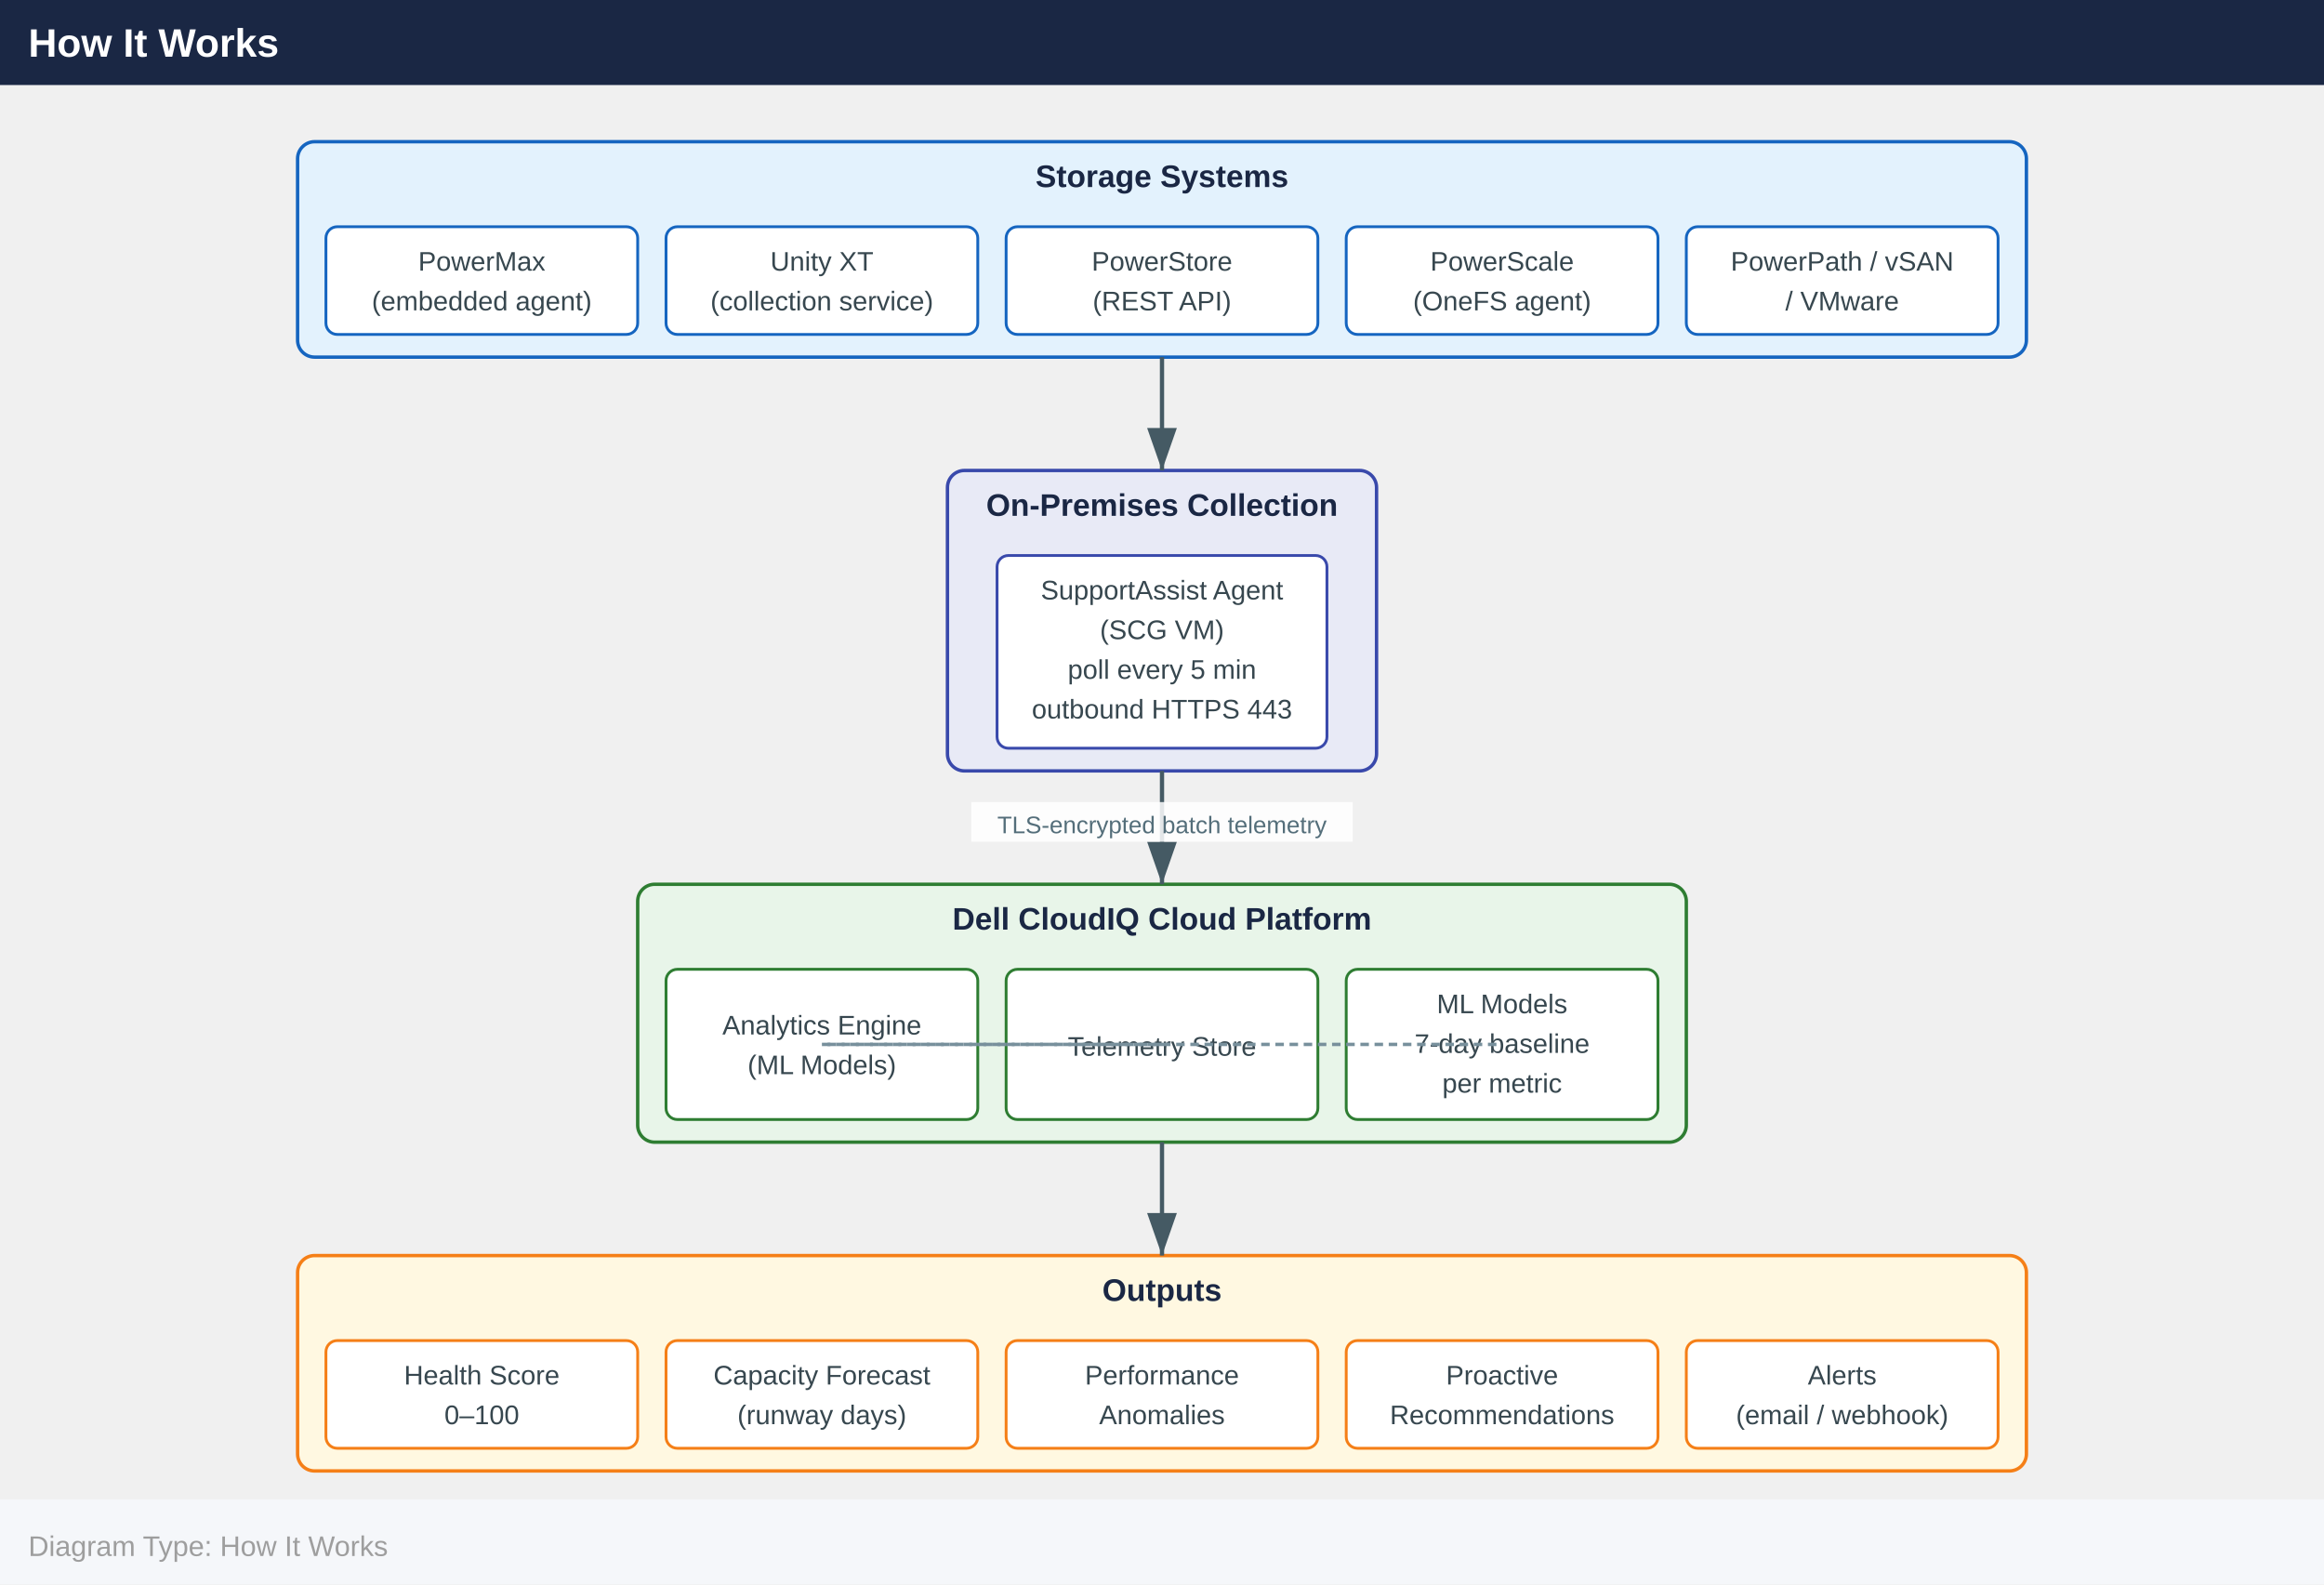
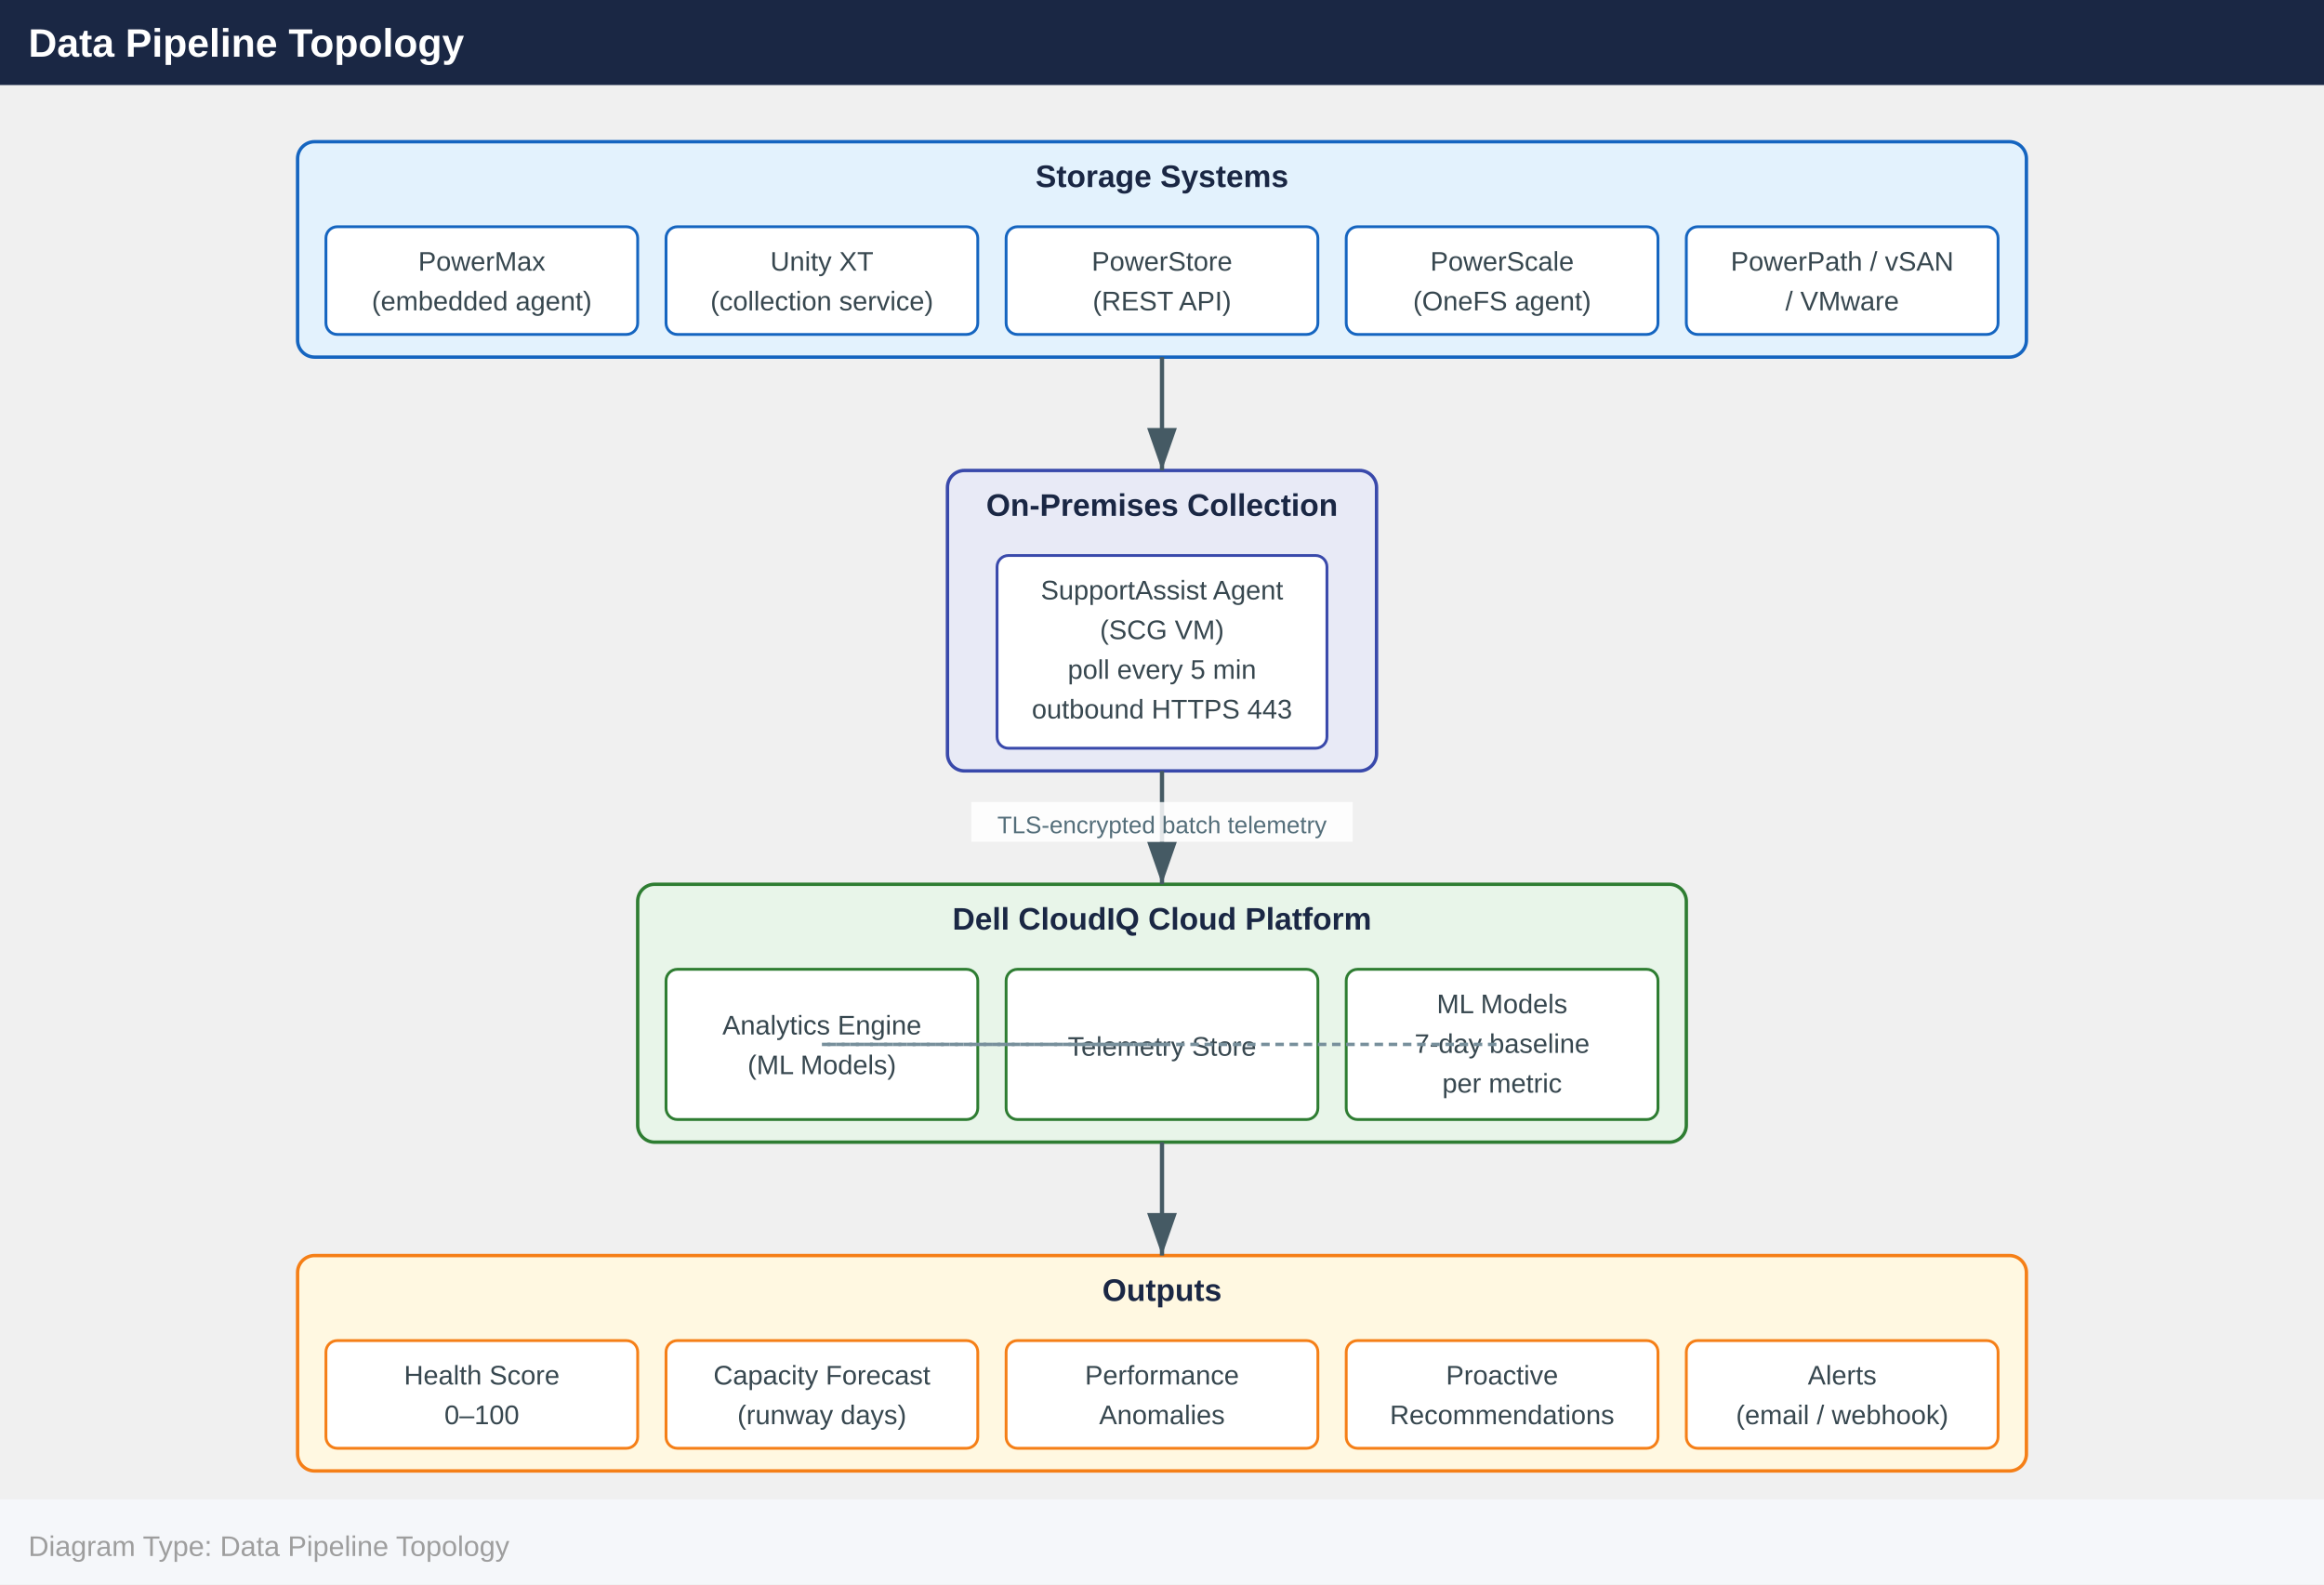
<svg xmlns="http://www.w3.org/2000/svg" width="820" height="559" viewBox="0 0 820 559">
  <defs>
    <marker id="arrowhead" markerWidth="10" markerHeight="7" refX="10" refY="3.5" orient="auto">
      <polygon points="0 0, 10 3.5, 0 7" fill="#455a64" />
    </marker>
  </defs>
  <rect x="0" y="0" width="820" height="30" fill="#1a2744" />
-   <text x="10" y="20" font-family="Arial,Helvetica,sans-serif" font-size="14" font-weight="bold" fill="#ffffff">How It Works</text>
+   <text x="10" y="20" font-family="Arial,Helvetica,sans-serif" font-size="14" font-weight="bold" fill="#ffffff">Data Pipeline Topology</text>
  <rect x="105.0" y="50.0" width="610.0" height="76.0" rx="6" fill="#e3f2fd" stroke="#1565c0" stroke-width="1.2" />
  <text x="410.0" y="66.0" text-anchor="middle" font-family="Arial,Helvetica,sans-serif" font-size="11" font-weight="700" fill="#1a2744">Storage Systems</text>
  <rect x="115.0" y="80.0" width="110.0" height="38.0" rx="4" fill="#ffffff" stroke="#1565c0" stroke-width="1" />
  <text x="170.0" y="95.5" text-anchor="middle" font-family="Arial,Helvetica,sans-serif" font-size="9.5" fill="#37474f">PowerMax</text>
  <text x="170.0" y="109.5" text-anchor="middle" font-family="Arial,Helvetica,sans-serif" font-size="9.5" fill="#37474f">(embedded agent)</text>
  <rect x="235.0" y="80.0" width="110.0" height="38.0" rx="4" fill="#ffffff" stroke="#1565c0" stroke-width="1" />
  <text x="290.0" y="95.5" text-anchor="middle" font-family="Arial,Helvetica,sans-serif" font-size="9.5" fill="#37474f">Unity XT</text>
  <text x="290.0" y="109.5" text-anchor="middle" font-family="Arial,Helvetica,sans-serif" font-size="9.5" fill="#37474f">(collection service)</text>
  <rect x="355.0" y="80.0" width="110.0" height="38.0" rx="4" fill="#ffffff" stroke="#1565c0" stroke-width="1" />
  <text x="410.0" y="95.5" text-anchor="middle" font-family="Arial,Helvetica,sans-serif" font-size="9.5" fill="#37474f">PowerStore</text>
  <text x="410.0" y="109.5" text-anchor="middle" font-family="Arial,Helvetica,sans-serif" font-size="9.5" fill="#37474f">(REST API)</text>
  <rect x="475.0" y="80.0" width="110.0" height="38.0" rx="4" fill="#ffffff" stroke="#1565c0" stroke-width="1" />
  <text x="530.0" y="95.5" text-anchor="middle" font-family="Arial,Helvetica,sans-serif" font-size="9.5" fill="#37474f">PowerScale</text>
  <text x="530.0" y="109.5" text-anchor="middle" font-family="Arial,Helvetica,sans-serif" font-size="9.5" fill="#37474f">(OneFS agent)</text>
  <rect x="595.0" y="80.0" width="110.0" height="38.0" rx="4" fill="#ffffff" stroke="#1565c0" stroke-width="1" />
  <text x="650.0" y="95.5" text-anchor="middle" font-family="Arial,Helvetica,sans-serif" font-size="9.5" fill="#37474f">PowerPath / vSAN</text>
  <text x="650.0" y="109.5" text-anchor="middle" font-family="Arial,Helvetica,sans-serif" font-size="9.5" fill="#37474f">/ VMware</text>
  <rect x="334.3" y="166.0" width="151.4" height="106.0" rx="6" fill="#e8eaf6" stroke="#3949ab" stroke-width="1.2" />
  <text x="410.0" y="182.0" text-anchor="middle" font-family="Arial,Helvetica,sans-serif" font-size="11" font-weight="700" fill="#1a2744">On-Premises Collection</text>
  <rect x="351.8" y="196.0" width="116.4" height="68.0" rx="4" fill="#ffffff" stroke="#3949ab" stroke-width="1" />
  <text x="410.0" y="211.5" text-anchor="middle" font-family="Arial,Helvetica,sans-serif" font-size="9.5" fill="#37474f">SupportAssist Agent</text>
  <text x="410.0" y="225.5" text-anchor="middle" font-family="Arial,Helvetica,sans-serif" font-size="9.5" fill="#37474f">(SCG VM)</text>
  <text x="410.0" y="239.5" text-anchor="middle" font-family="Arial,Helvetica,sans-serif" font-size="9.5" fill="#37474f">poll every 5 min</text>
  <text x="410.0" y="253.5" text-anchor="middle" font-family="Arial,Helvetica,sans-serif" font-size="9.5" fill="#37474f">outbound HTTPS 443</text>
  <rect x="225.0" y="312.0" width="370.0" height="91.0" rx="6" fill="#e8f5e9" stroke="#2e7d32" stroke-width="1.2" />
  <text x="410.0" y="328.0" text-anchor="middle" font-family="Arial,Helvetica,sans-serif" font-size="11" font-weight="700" fill="#1a2744">Dell CloudIQ Cloud Platform</text>
  <rect x="235.0" y="342.0" width="110.0" height="53.0" rx="4" fill="#ffffff" stroke="#2e7d32" stroke-width="1" />
  <text x="290.0" y="365.0" text-anchor="middle" font-family="Arial,Helvetica,sans-serif" font-size="9.5" fill="#37474f">Analytics Engine</text>
  <text x="290.0" y="379.0" text-anchor="middle" font-family="Arial,Helvetica,sans-serif" font-size="9.5" fill="#37474f">(ML Models)</text>
  <rect x="355.0" y="342.0" width="110.0" height="53.0" rx="4" fill="#ffffff" stroke="#2e7d32" stroke-width="1" />
  <text x="410.0" y="372.5" text-anchor="middle" font-family="Arial,Helvetica,sans-serif" font-size="9.5" fill="#37474f">Telemetry Store</text>
  <rect x="475.0" y="342.0" width="110.0" height="53.0" rx="4" fill="#ffffff" stroke="#2e7d32" stroke-width="1" />
  <text x="530.0" y="357.5" text-anchor="middle" font-family="Arial,Helvetica,sans-serif" font-size="9.5" fill="#37474f">ML Models</text>
  <text x="530.0" y="371.5" text-anchor="middle" font-family="Arial,Helvetica,sans-serif" font-size="9.5" fill="#37474f">7-day baseline</text>
  <text x="530.0" y="385.5" text-anchor="middle" font-family="Arial,Helvetica,sans-serif" font-size="9.5" fill="#37474f">per metric</text>
  <rect x="105.0" y="443.0" width="610.0" height="76.0" rx="6" fill="#fff8e1" stroke="#f57f17" stroke-width="1.2" />
  <text x="410.0" y="459.0" text-anchor="middle" font-family="Arial,Helvetica,sans-serif" font-size="11" font-weight="700" fill="#1a2744">Outputs</text>
  <rect x="115.0" y="473.0" width="110.0" height="38.0" rx="4" fill="#ffffff" stroke="#f57f17" stroke-width="1" />
  <text x="170.0" y="488.5" text-anchor="middle" font-family="Arial,Helvetica,sans-serif" font-size="9.5" fill="#37474f">Health Score</text>
  <text x="170.0" y="502.5" text-anchor="middle" font-family="Arial,Helvetica,sans-serif" font-size="9.5" fill="#37474f">0–100</text>
  <rect x="235.0" y="473.0" width="110.0" height="38.0" rx="4" fill="#ffffff" stroke="#f57f17" stroke-width="1" />
  <text x="290.0" y="488.5" text-anchor="middle" font-family="Arial,Helvetica,sans-serif" font-size="9.5" fill="#37474f">Capacity Forecast</text>
  <text x="290.0" y="502.5" text-anchor="middle" font-family="Arial,Helvetica,sans-serif" font-size="9.5" fill="#37474f">(runway days)</text>
  <rect x="355.0" y="473.0" width="110.0" height="38.0" rx="4" fill="#ffffff" stroke="#f57f17" stroke-width="1" />
  <text x="410.0" y="488.5" text-anchor="middle" font-family="Arial,Helvetica,sans-serif" font-size="9.5" fill="#37474f">Performance</text>
  <text x="410.0" y="502.5" text-anchor="middle" font-family="Arial,Helvetica,sans-serif" font-size="9.5" fill="#37474f">Anomalies</text>
  <rect x="475.0" y="473.0" width="110.0" height="38.0" rx="4" fill="#ffffff" stroke="#f57f17" stroke-width="1" />
  <text x="530.0" y="488.5" text-anchor="middle" font-family="Arial,Helvetica,sans-serif" font-size="9.5" fill="#37474f">Proactive</text>
  <text x="530.0" y="502.5" text-anchor="middle" font-family="Arial,Helvetica,sans-serif" font-size="9.5" fill="#37474f">Recommendations</text>
  <rect x="595.0" y="473.0" width="110.0" height="38.0" rx="4" fill="#ffffff" stroke="#f57f17" stroke-width="1" />
  <text x="650.0" y="488.5" text-anchor="middle" font-family="Arial,Helvetica,sans-serif" font-size="9.5" fill="#37474f">Alerts</text>
  <text x="650.0" y="502.5" text-anchor="middle" font-family="Arial,Helvetica,sans-serif" font-size="9.5" fill="#37474f">(email / webhook)</text>
  <line x1="410.0" y1="126.0" x2="410.0" y2="166.0" stroke="#455a64" stroke-width="1.5" marker-end="url(#arrowhead)" />
  <line x1="410.0" y1="272.0" x2="410.0" y2="312.0" stroke="#455a64" stroke-width="1.5" marker-end="url(#arrowhead)" />
  <rect x="342.7" y="283.0" width="134.6" height="14" fill="#ffffff" opacity="0.85" />
  <text x="410.0" y="294.0" text-anchor="middle" font-family="Arial,Helvetica,sans-serif" font-size="8.5" fill="#546e7a">TLS-encrypted batch telemetry</text>
  <line x1="410.0" y1="403.0" x2="410.0" y2="443.0" stroke="#455a64" stroke-width="1.5" marker-end="url(#arrowhead)" />
  <line x1="290.0" y1="368.5" x2="530.0" y2="368.5" stroke="#78909c" stroke-width="1.2" stroke-dasharray="3,2" />
  <line x1="410.0" y1="368.5" x2="290.0" y2="368.5" stroke="#78909c" stroke-width="1.2" stroke-dasharray="3,2" />
  <rect x="0" y="529.0" width="820" height="30" fill="#f5f7fa" />
-   <text x="10" y="549.0" font-family="Arial,Helvetica,sans-serif" font-size="10" fill="#9e9e9e">Diagram Type: How It Works</text>
+   <text x="10" y="549.0" font-family="Arial,Helvetica,sans-serif" font-size="10" fill="#9e9e9e">Diagram Type: Data Pipeline Topology</text>
</svg>
